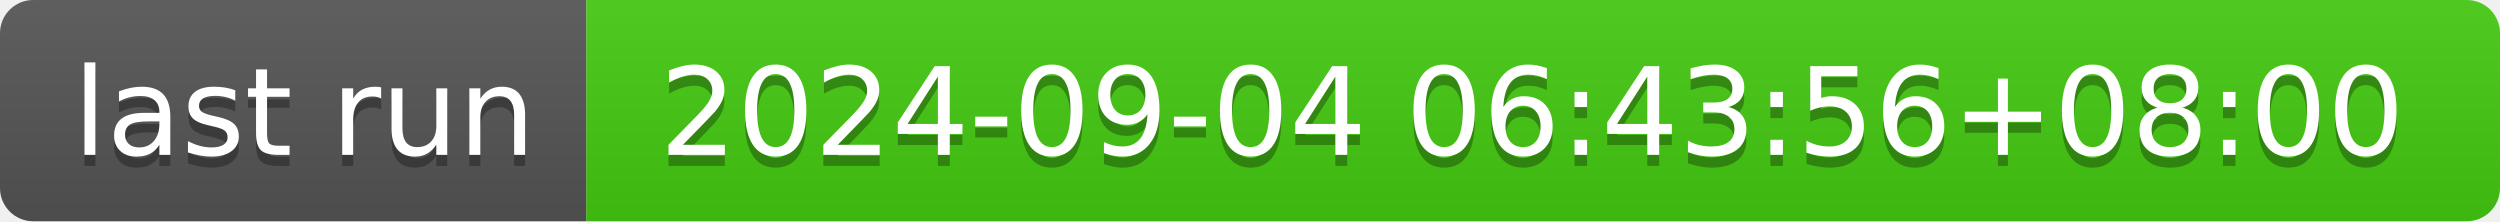
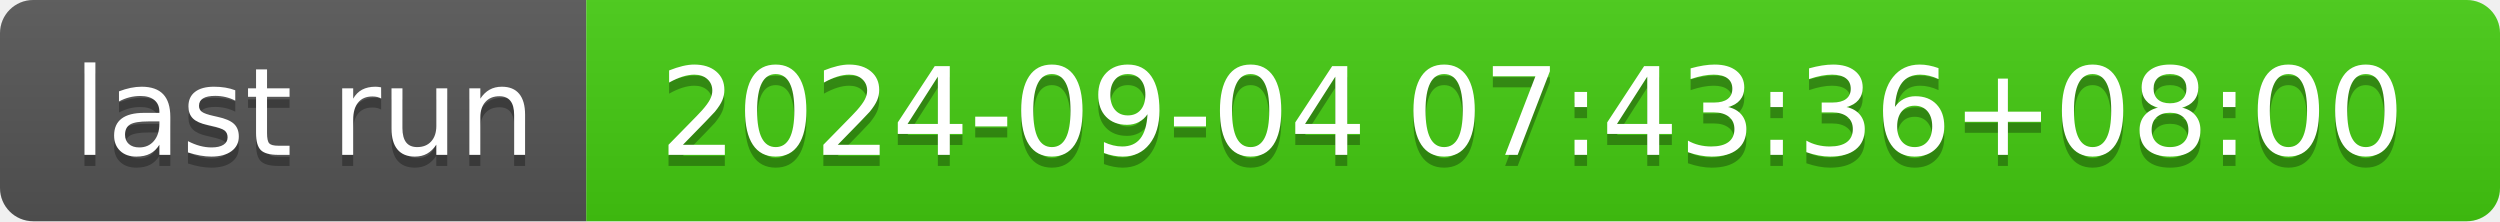
- <svg xmlns="http://www.w3.org/2000/svg" width="226" height="20" role="img" aria-label="last run: 2024-09-04 06:43:56+08:00">
+ <svg xmlns="http://www.w3.org/2000/svg" width="226" height="20" role="img" aria-label="last run: 2024-09-04 07:43:36+08:00">
  <linearGradient id="s" x2="0" y2="100%">
    <stop offset="0" stop-color="#bbb" stop-opacity=".1" />
    <stop offset="1" stop-opacity=".1" />
  </linearGradient>
  <clipPath id="r">
    <rect width="226" height="20" rx="3" fill="#fff" />
  </clipPath>
  <g clip-path="url(#r)">
    <rect width="53" height="20" fill="#555" />
    <rect x="53" width="173" height="20" fill="#4c1" />
    <rect width="226" height="20" fill="url(#s)" />
  </g>
  <g fill="#fff" text-anchor="middle" font-family="Verdana,Geneva,DejaVu Sans,sans-serif" text-rendering="geometricPrecision" font-size="110">
    <text aria-hidden="true" x="275" y="150" fill="#010101" fill-opacity=".3" transform="scale(.1)" textLength="430">last run</text>
    <text x="275" y="140" transform="scale(.1)" fill="#fff" textLength="430">last run</text>
-     <text aria-hidden="true" x="1385" y="150" fill="#010101" fill-opacity=".3" transform="scale(.1)" textLength="1630">2024-09-04 06:43:56+08:00</text>
-     <text x="1385" y="140" transform="scale(.1)" fill="#fff" textLength="1630">2024-09-04 06:43:56+08:00</text>
+     <text aria-hidden="true" x="1385" y="150" fill="#010101" fill-opacity=".3" transform="scale(.1)" textLength="1630">2024-09-04 07:43:36+08:00</text>
+     <text x="1385" y="140" transform="scale(.1)" fill="#fff" textLength="1630">2024-09-04 07:43:36+08:00</text>
  </g>
</svg>
